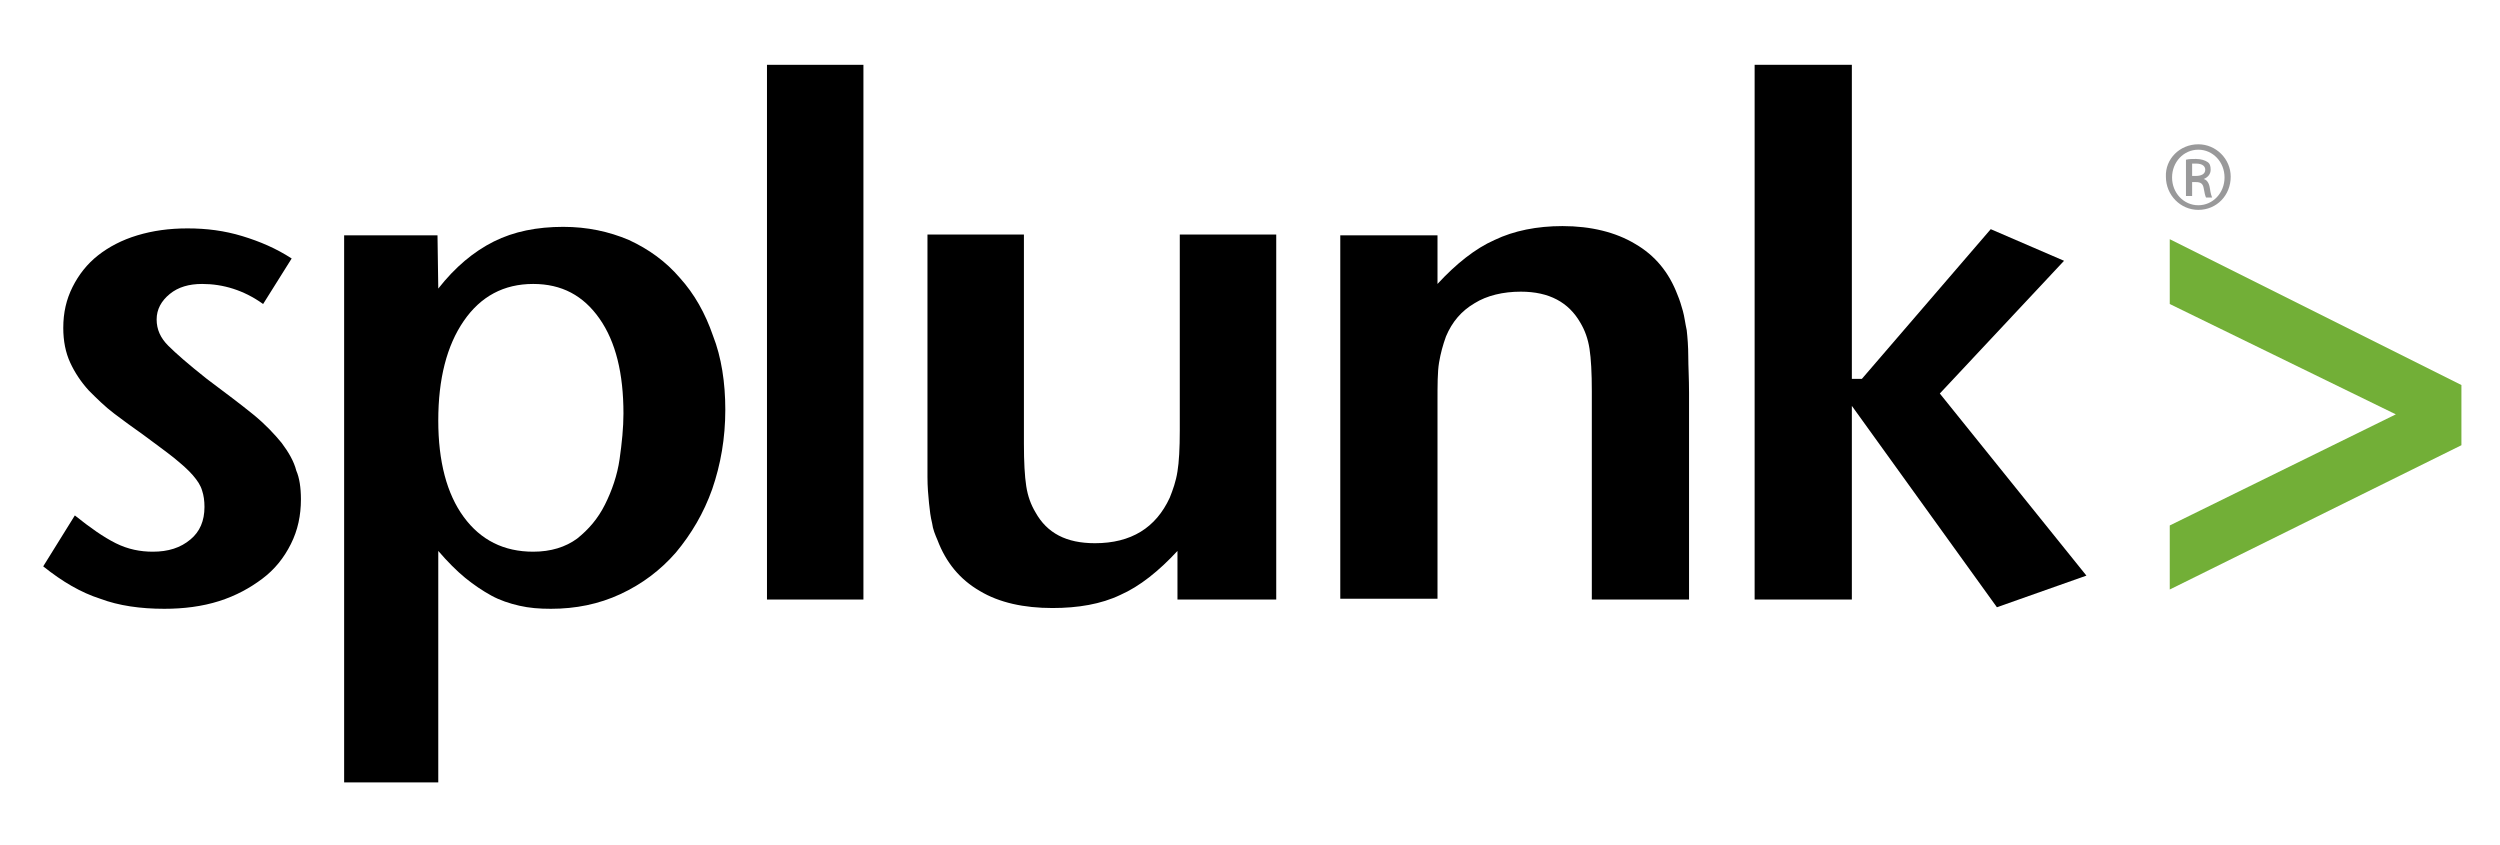
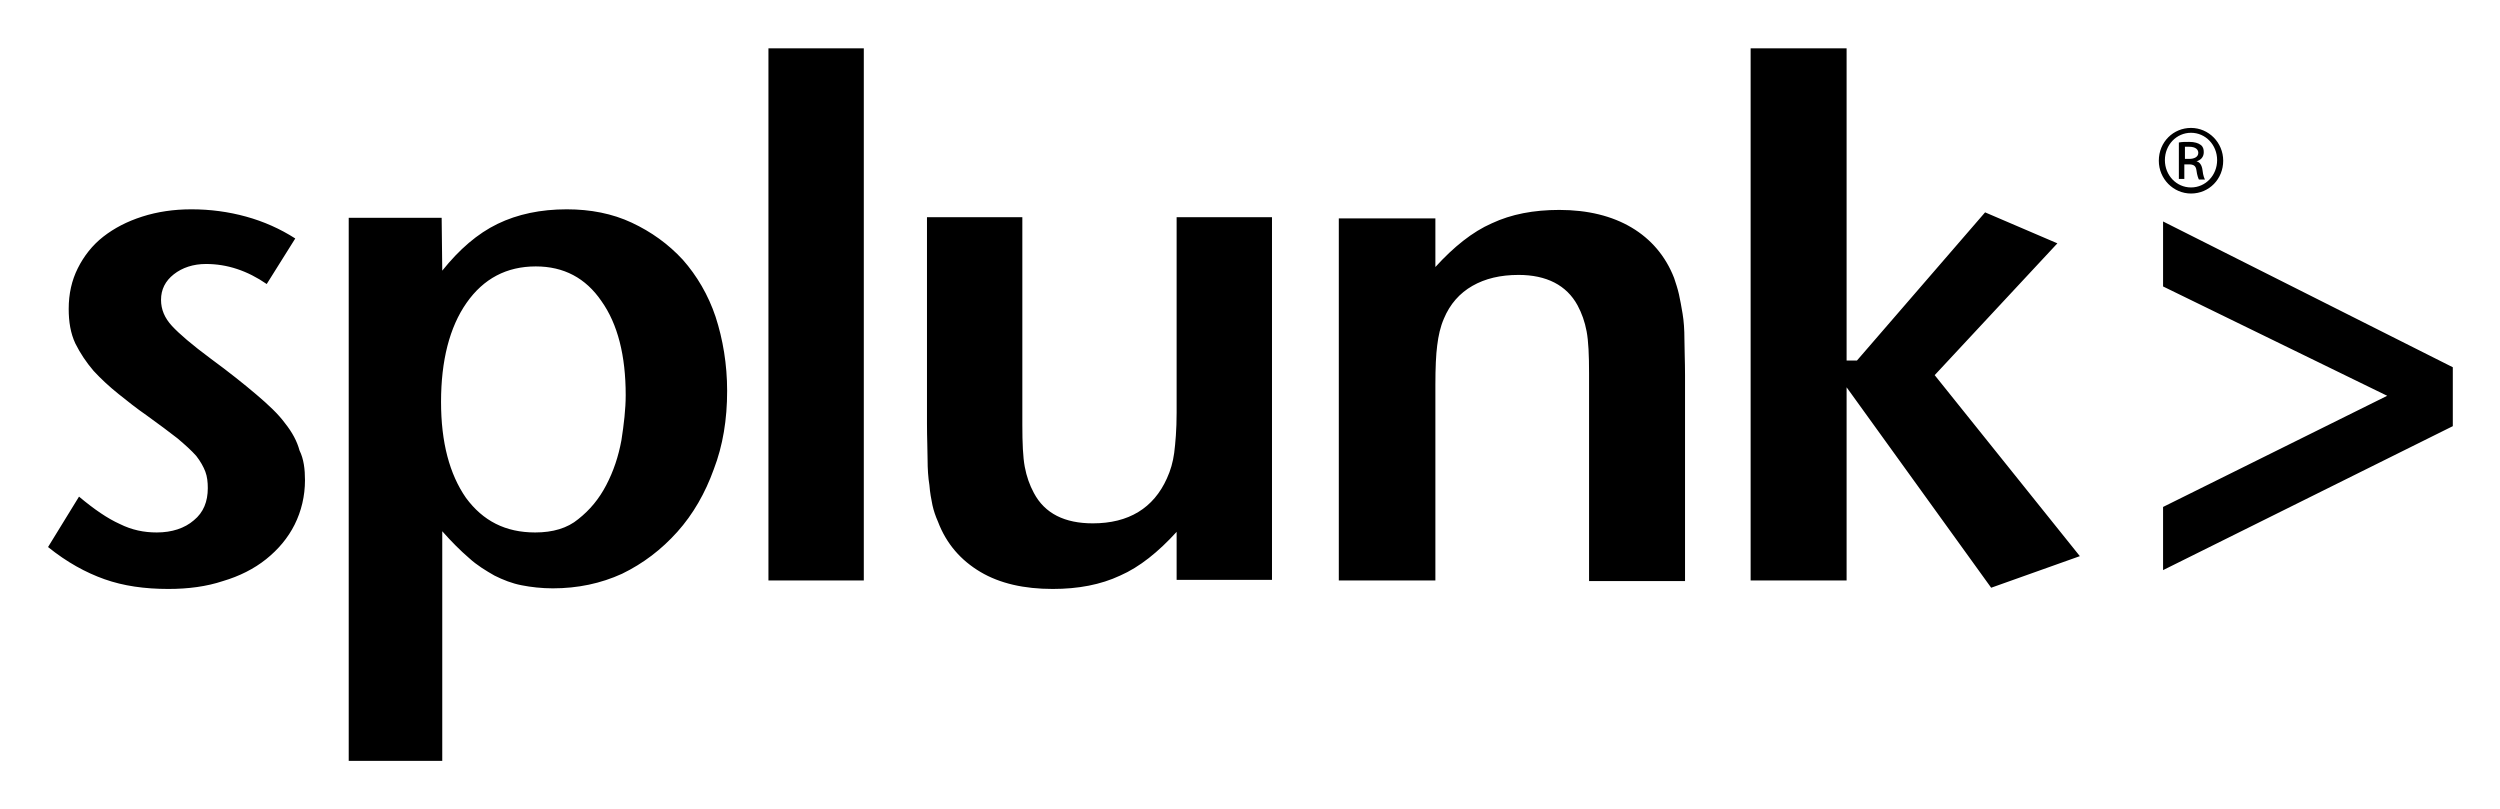
- <svg xmlns="http://www.w3.org/2000/svg" xmlns:xlink="http://www.w3.org/1999/xlink" version="1.1" id="Layer_1" x="0px" y="0px" viewBox="0 0 324 109.5" style="enable-background:new 0 0 324 109.5;" xml:space="preserve">
-   <style type="text/css">
- 	.st0{fill:none;}
- 	.st1{fill:#EC262A;}
- 	.st2{fill:#858588;}
- 	.st3{fill:#0071C3;}
- 	.st4{fill:#0171C3;}
- 	.st5{fill:#008D74;}
- 	.st6{fill:#003C17;}
- 	.st7{fill:#78A272;}
- 	.st8{fill:#B9B86E;}
- 	.st9{fill:#309A84;}
- 	.st10{fill:#0171C2;}
- 	.st11{fill:#83A97B;}
- 	.st12{fill:#13512B;}
- 	.st13{fill:#0E4F29;}
- 	.st14{fill:#106643;}
- 	.st15{fill:#165F38;}
- 	.st16{fill:#0A5834;}
- 	.st17{fill:#0B5530;}
- 	.st18{fill:#009145;}
- 	.st19{fill:#007F3A;}
- 	.st20{fill:none;stroke:#007F3A;stroke-width:0;stroke-linecap:round;stroke-linejoin:round;}
- 	.st21{fill:#007E3A;}
- 	.st22{fill:#459C57;}
- 	.st23{fill:#449C56;}
- 	.st24{fill:#EB4036;}
- 	.st25{fill:#FAFBFA;}
- 	.st26{fill:#FBFBFB;}
- 	.st27{fill:#FAFAFA;}
- 	.st28{fill:#003F18;}
- 	.st29{fill:#2E934D;}
- 	.st30{fill:#318E4B;}
- 	.st31{fill:#318C4A;}
- 	.st32{fill:#9AA562;}
- 	.st33{fill:#287842;}
- 	.st34{fill:#468151;}
- 	.st35{fill:#2B8948;}
- 	.st36{fill:#003E18;}
- 	.st37{fill:#014019;}
- 	.st38{fill:#003F19;}
- 	.st39{fill:#005325;}
- 	.st40{fill:#005426;}
- 	.st41{fill:#005122;}
- 	.st42{fill:#005222;}
- 	.st43{fill:#003D17;}
- 	.st44{fill:#005323;}
- 	.st45{fill:#005B26;}
- 	.st46{fill:#1E92D2;}
- 	.st47{fill:#1E93D2;}
- 	.st48{fill:#2093D3;}
- 	.st49{fill:#2094D3;}
- 	.st50{fill:#2E9AD5;}
- 	.st51{fill:#2294D3;}
- 	.st52{fill:#2194D3;}
- 	.st53{fill:#2495D3;}
- 	.st54{fill:#39ABE1;}
- 	.st55{fill:#8B8C90;}
- 	.st56{fill:#C4222B;}
- 	.st57{fill:#C52129;}
- 	.st58{fill:#9F191D;}
- 	.st59{fill:#9A1B1C;}
- 	.st60{fill:#878789;}
- 	.st61{fill:#303030;}
- 	.st62{fill:#231F20;stroke:#000000;stroke-opacity:0.169;}
- 	.st63{fill:#1074BE;stroke:#000000;stroke-width:1.187;stroke-opacity:0.169;}
- 	.st64{fill:#1074BE;}
- 	.st65{fill:#C4C4C5;}
- 	.st66{fill:#FEFEFE;}
- 	.st67{fill:#0E0F13;}
- 	.st68{fill:#0E0F12;}
- 	.st69{fill:#72AF37;}
- 	.st70{fill:#151516;}
- 	.st71{fill:#E5E5E6;}
- 	.st72{fill:#222223;}
- 	.st73{clip-path:url(#SVGID_2_);}
- 	.st74{clip-path:url(#SVGID_4_);}
- 	.st75{clip-path:url(#SVGID_4_);fill:#72AF37;}
- 	.st76{clip-path:url(#SVGID_4_);fill:#99999A;}
- </style>
-   <g>
-     <g>
-       <defs>
-         <rect id="SVGID_1_" x="-201.5" y="-28" width="612" height="792" />
-       </defs>
-       <clipPath id="SVGID_2_">
-         <use xlink:href="#SVGID_1_" style="overflow:visible;" />
-       </clipPath>
-       <g class="st73">
-         <defs>
-           <rect id="SVGID_3_" x="-158" y="-359" width="639.5" height="827.5" />
-         </defs>
-         <clipPath id="SVGID_4_">
-           <use xlink:href="#SVGID_3_" style="overflow:visible;" />
-         </clipPath>
-         <path class="st74" d="M39,64.7c0,2.1-0.4,4-1.3,5.8c-0.9,1.8-2.1,3.3-3.7,4.5c-1.6,1.2-3.4,2.2-5.6,2.9c-2.2,0.7-4.6,1-7.1,1     c-3.1,0-5.9-0.4-8.3-1.3c-2.5-0.8-4.9-2.2-7.4-4.2l4.1-6.6c2,1.6,3.7,2.8,5.3,3.6c1.6,0.8,3.2,1.1,4.8,1.1c2,0,3.6-0.5,4.9-1.6     c1.2-1,1.8-2.4,1.8-4.2c0-0.8-0.1-1.5-0.3-2.1c-0.2-0.7-0.6-1.3-1.2-2c-0.6-0.7-1.4-1.4-2.5-2.3c-1-0.8-2.4-1.8-4-3     c-1.3-0.9-2.5-1.8-3.7-2.7c-1.2-0.9-2.3-2-3.3-3c-1-1.1-1.8-2.3-2.4-3.6c-0.6-1.3-0.9-2.8-0.9-4.5c0-2,0.4-3.7,1.2-5.3     c0.8-1.6,1.9-3,3.3-4.1c1.4-1.1,3.1-2,5.1-2.6c2-0.6,4.1-0.9,6.5-0.9c2.5,0,4.8,0.3,7.1,1c2.3,0.7,4.4,1.6,6.4,2.9l-3.7,5.9     c-2.5-1.8-5.2-2.6-7.9-2.6c-1.7,0-3.1,0.4-4.2,1.3c-1.1,0.9-1.7,2-1.7,3.3c0,1.3,0.5,2.4,1.5,3.4c1,1,2.6,2.4,5,4.3     c2.4,1.8,4.4,3.3,6,4.6c1.6,1.3,2.8,2.6,3.7,3.7c0.9,1.2,1.6,2.4,1.9,3.6C38.8,61.9,39,63.2,39,64.7" />
-         <path class="st74" d="M80.8,53.6c0-5.2-1-9.3-3.1-12.3c-2.1-3-4.9-4.5-8.6-4.5c-3.8,0-6.8,1.6-9,4.8c-2.2,3.2-3.3,7.5-3.3,12.9     c0,5.3,1.1,9.5,3.3,12.5c2.2,3,5.2,4.5,9,4.5c2.3,0,4.2-0.6,5.7-1.7c1.5-1.2,2.7-2.6,3.6-4.4c0.9-1.8,1.6-3.8,1.9-5.9     C80.6,57.4,80.8,55.4,80.8,53.6 M94,53.1c0,3.7-0.6,7.1-1.7,10.3c-1.1,3.1-2.7,5.8-4.7,8.2c-2,2.3-4.4,4.1-7.2,5.4     c-2.8,1.3-5.8,1.9-9,1.9c-1.5,0-2.8-0.1-4.1-0.4c-1.3-0.3-2.5-0.7-3.6-1.3c-1.1-0.6-2.3-1.4-3.4-2.3c-1.1-0.9-2.3-2.1-3.5-3.5v30     H44.6V30.5h12.1l0.1,6.9c2.2-2.8,4.6-4.8,7.2-6.1c2.6-1.3,5.6-1.9,9-1.9c3.1,0,5.9,0.6,8.5,1.7c2.6,1.2,4.8,2.8,6.6,4.9     c1.9,2.1,3.3,4.6,4.3,7.5C93.5,46.3,94,49.6,94,53.1" />
-         <rect x="99.4" y="8.4" class="st74" width="12.5" height="69.3" />
-         <path class="st74" d="M152.6,77.7l0-6.3c-2.4,2.6-4.9,4.6-7.4,5.7c-2.5,1.2-5.5,1.7-8.8,1.7c-3.7,0-6.9-0.7-9.4-2.2     c-2.6-1.5-4.4-3.7-5.5-6.6c-0.3-0.7-0.6-1.4-0.7-2.2c-0.2-0.8-0.3-1.6-0.4-2.6c-0.1-1-0.2-2.1-0.2-3.4c0-1.3,0-2.8,0-4.6V30.4     h12.5v27.1c0,2.4,0.1,4.2,0.3,5.5c0.2,1.3,0.6,2.4,1.2,3.4c1.5,2.7,4,4,7.7,4c4.7,0,7.9-2,9.7-5.9c0.4-1,0.8-2.1,1-3.4     c0.2-1.2,0.3-3,0.3-5.3V30.4h12.5v47.3H152.6z" />
-         <path class="st74" d="M206.3,77.7v-27c0-2.4-0.1-4.2-0.3-5.5c-0.2-1.3-0.6-2.4-1.2-3.4c-1.5-2.6-4-4-7.7-4c-2.3,0-4.4,0.5-6,1.5     c-1.7,1-2.9,2.4-3.7,4.3c-0.4,1.1-0.7,2.2-0.9,3.4c-0.2,1.2-0.2,2.9-0.2,5.1v25.5h-12.6V30.5h12.6l0,6.3c2.4-2.6,4.9-4.6,7.4-5.7     c2.5-1.2,5.5-1.8,8.8-1.8c3.7,0,6.9,0.8,9.4,2.3c2.6,1.5,4.4,3.7,5.5,6.6c0.3,0.7,0.5,1.4,0.7,2.1c0.2,0.7,0.3,1.6,0.5,2.5     c0.1,0.9,0.2,2.1,0.2,3.4c0,1.3,0.1,2.8,0.1,4.7v26.8H206.3z" />
-         <polygon class="st74" points="258.8,78.7 240,52.6 240,77.7 227.4,77.7 227.4,8.4 240,8.4 240,49.1 241.3,49.1 258,29.7      267.5,33.8 251.4,51 270.4,74.6    " />
-         <polygon class="st75" points="281.2,76.4 281.2,68.1 310.5,53.7 281.2,39.4 281.2,31 319,49.9 319,57.7    " />
-         <path class="st76" d="M284.9,18.7c2.3,0,4.2,1.9,4.2,4.2c0,2.4-1.8,4.3-4.2,4.3c-2.3,0-4.2-1.9-4.2-4.3     C280.6,20.6,282.5,18.7,284.9,18.7L284.9,18.7z M284.9,19.4c-1.9,0-3.4,1.6-3.4,3.6c0,2,1.5,3.6,3.4,3.6c1.9,0,3.4-1.6,3.4-3.6     C288.3,21,286.8,19.4,284.9,19.4L284.9,19.4z M284.1,25.4h-0.8v-4.7c0.4-0.1,0.8-0.1,1.3-0.1c0.7,0,1.2,0.2,1.5,0.4     c0.3,0.2,0.4,0.5,0.4,1c0,0.6-0.4,1-0.9,1.2v0c0.4,0.1,0.7,0.5,0.8,1.2c0.1,0.7,0.2,1,0.3,1.2h-0.8c-0.1-0.2-0.2-0.6-0.3-1.2     c-0.1-0.6-0.4-0.8-1-0.8h-0.5V25.4z M284.1,22.8h0.5c0.6,0,1.2-0.2,1.2-0.8c0-0.4-0.3-0.8-1.2-0.8c-0.2,0-0.4,0-0.5,0V22.8z" />
-       </g>
-     </g>
-   </g>
+ <svg xmlns="http://www.w3.org/2000/svg" role="img" viewBox="-5.91 55.84 411.58 133.08">
+   <style>svg {enable-background:new 0 0 400 245}</style>
+   <path d="M44.3 134.9c0 2.6-.6 5.1-1.7 7.3s-2.7 4.1-4.7 5.7c-2 1.6-4.4 2.8-7.1 3.6-2.7.9-5.7 1.3-9 1.3-3.9 0-7.4-.5-10.5-1.6-3.1-1.1-6.2-2.8-9.3-5.3l5.1-8.3c2.5 2.1 4.7 3.6 6.7 4.5 2 1 4 1.4 6.1 1.4 2.5 0 4.6-.7 6.1-2 1.6-1.3 2.3-3.1 2.3-5.3 0-1-.1-1.9-.4-2.7-.3-.8-.8-1.7-1.5-2.6-.8-.9-1.8-1.8-3.1-2.9-1.3-1-3-2.3-5.1-3.8-1.6-1.1-3.1-2.3-4.6-3.5-1.5-1.2-2.9-2.5-4.1-3.8-1.2-1.4-2.2-2.9-3-4.5-.8-1.7-1.1-3.6-1.1-5.7 0-2.5.5-4.7 1.5-6.7s2.4-3.8 4.2-5.2c1.8-1.4 3.9-2.5 6.4-3.3 2.5-.8 5.2-1.2 8.1-1.2 3.1 0 6.1.4 9 1.2 2.9.8 5.6 2 8.1 3.6l-4.7 7.5c-3.2-2.2-6.5-3.3-10-3.3-2.1 0-3.9.6-5.3 1.7s-2.1 2.5-2.1 4.2c0 1.6.6 3 1.8 4.3 1.2 1.3 3.3 3.1 6.4 5.4 3 2.2 5.5 4.2 7.5 5.9 2 1.7 3.6 3.2 4.7 4.7 1.2 1.5 2 3 2.4 4.5.7 1.4.9 3.1.9 4.9m52.8-14c0-6.5-1.3-11.7-4-15.5-2.6-3.8-6.2-5.7-10.8-5.7-4.8 0-8.6 2-11.4 6-2.8 4-4.2 9.5-4.2 16.3 0 6.7 1.4 11.9 4.1 15.8 2.8 3.8 6.5 5.7 11.4 5.7 2.9 0 5.3-.7 7.1-2.2 1.9-1.5 3.4-3.3 4.6-5.6 1.2-2.3 2-4.7 2.5-7.4.4-2.6.7-5.1.7-7.4m16.7-.7c0 4.7-.7 9-2.2 12.9-1.4 3.9-3.4 7.4-6 10.3-2.6 2.9-5.6 5.2-9.1 6.9-3.5 1.6-7.3 2.4-11.4 2.4-1.8 0-3.6-.2-5.1-.5-1.6-.3-3.1-.9-4.5-1.6-1.4-.8-2.9-1.7-4.2-2.9-1.4-1.2-2.9-2.7-4.4-4.4v37.8H51.5V91.7h15.3l.1 8.7c2.8-3.5 5.8-6.1 9.1-7.7 3.3-1.6 7.1-2.4 11.4-2.4 3.9 0 7.5.7 10.7 2.2 3.2 1.5 6 3.5 8.4 6.1 2.3 2.6 4.2 5.8 5.4 9.4 1.2 3.7 1.9 7.8 1.9 12.2m6.8-56.4h15.7v87.6h-15.7zm67.2 87.6v-8c-3 3.3-6.1 5.8-9.3 7.2-3.2 1.5-6.9 2.2-11.1 2.2-4.7 0-8.7-.9-11.9-2.8-3.2-1.9-5.6-4.6-7-8.3-.4-.9-.7-1.8-.9-2.7-.2-1-.4-2-.5-3.3-.2-1.2-.3-2.7-.3-4.2 0-1.6-.1-3.5-.1-5.9v-34h15.7v34.2c0 3 .1 5.3.4 6.9.3 1.6.8 3 1.5 4.3 1.8 3.4 5.1 5 9.7 5 5.9 0 10-2.5 12.2-7.4.6-1.3 1-2.7 1.2-4.2.2-1.6.4-3.8.4-6.6V91.6h15.7v59.7h-15.7zm67.9 0v-34.1c0-3-.1-5.3-.4-6.9-.3-1.6-.8-3-1.5-4.3-1.8-3.3-5.1-5-9.7-5-3 0-5.5.6-7.6 1.8-2.1 1.2-3.7 3-4.7 5.4-.6 1.4-.9 2.8-1.1 4.4-.2 1.5-.3 3.7-.3 6.5v32.2h-15.9V91.8h15.9v8c3-3.3 6.1-5.8 9.3-7.2 3.2-1.5 6.9-2.2 11.1-2.2 4.7 0 8.7 1 11.9 2.9 3.2 1.9 5.6 4.7 7 8.3.3.9.6 1.8.8 2.7.2.9.4 2 .6 3.2.2 1.2.3 2.6.3 4.2s.1 3.6.1 5.9v33.9h-15.8zm66.2 1.2l-23.8-33v31.8h-15.8V63.8h15.8v51.4h1.7l21.1-24.4 11.9 5.1-20.2 21.7 23.9 29.8zm28.3-2.9v-10.4l36.9-18.3-36.9-18V92.3l47.7 24v9.7z" />
+   <path d="M354.8 76.9c2.9 0 5.3 2.4 5.3 5.4 0 3-2.3 5.4-5.3 5.4-2.9 0-5.3-2.4-5.3-5.4 0-3.1 2.4-5.4 5.3-5.4zm0 .8c-2.4 0-4.3 2-4.3 4.5s1.9 4.5 4.3 4.5 4.3-2 4.3-4.5-1.9-4.5-4.3-4.5zm-1 7.6h-1v-6c.5-.1 1-.1 1.7-.1.9 0 1.5.2 1.9.5.4.3.5.7.5 1.2 0 .8-.5 1.3-1.2 1.5.5.1.9.6 1 1.5.1.9.3 1.3.4 1.5h-1c-.1-.2-.3-.7-.4-1.5-.1-.8-.5-1-1.3-1h-.7v2.4zm0-3.3h.7c.8 0 1.5-.3 1.5-1 0-.5-.4-1-1.5-1h-.7v2z" />
</svg>
